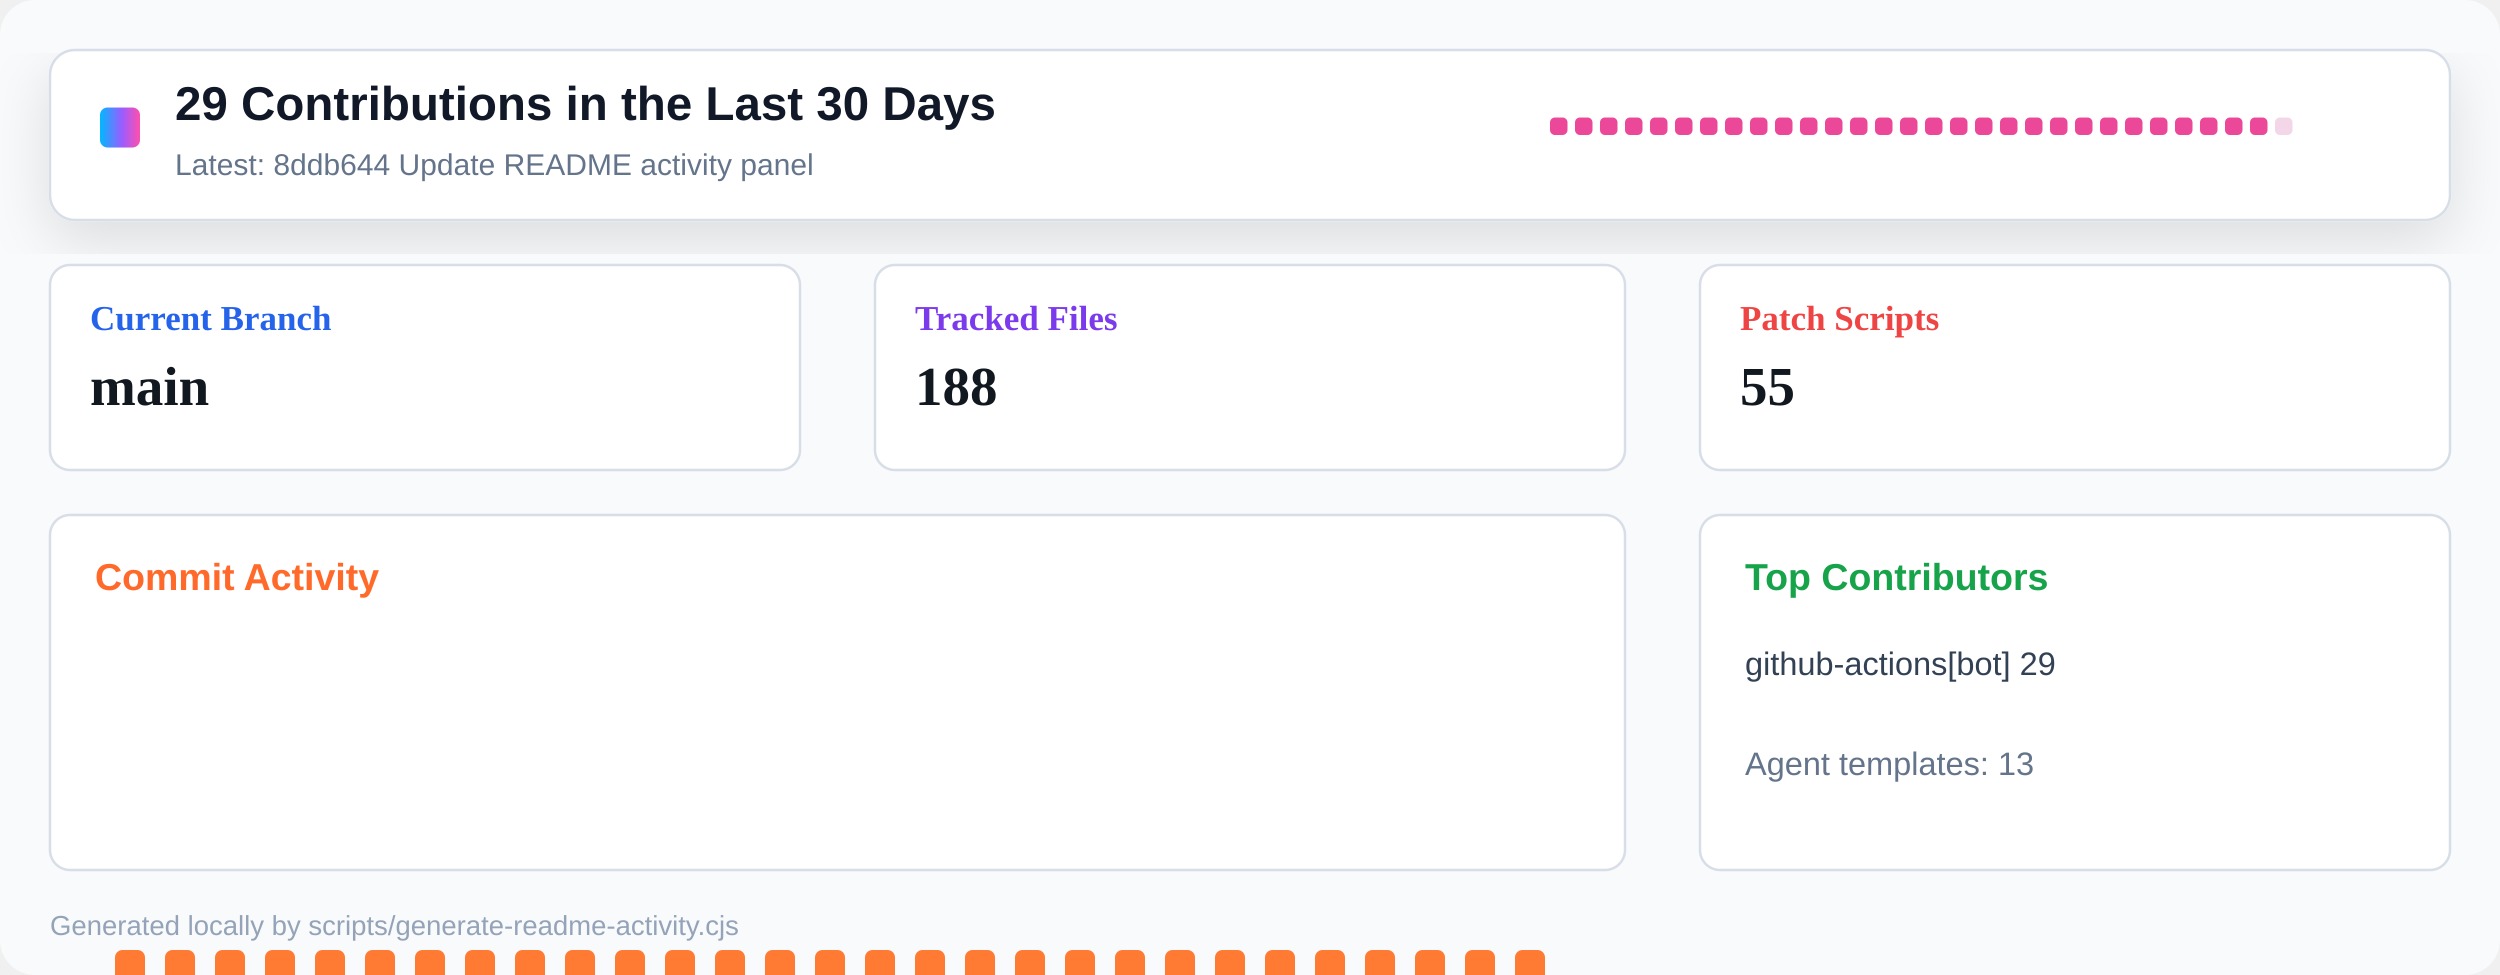
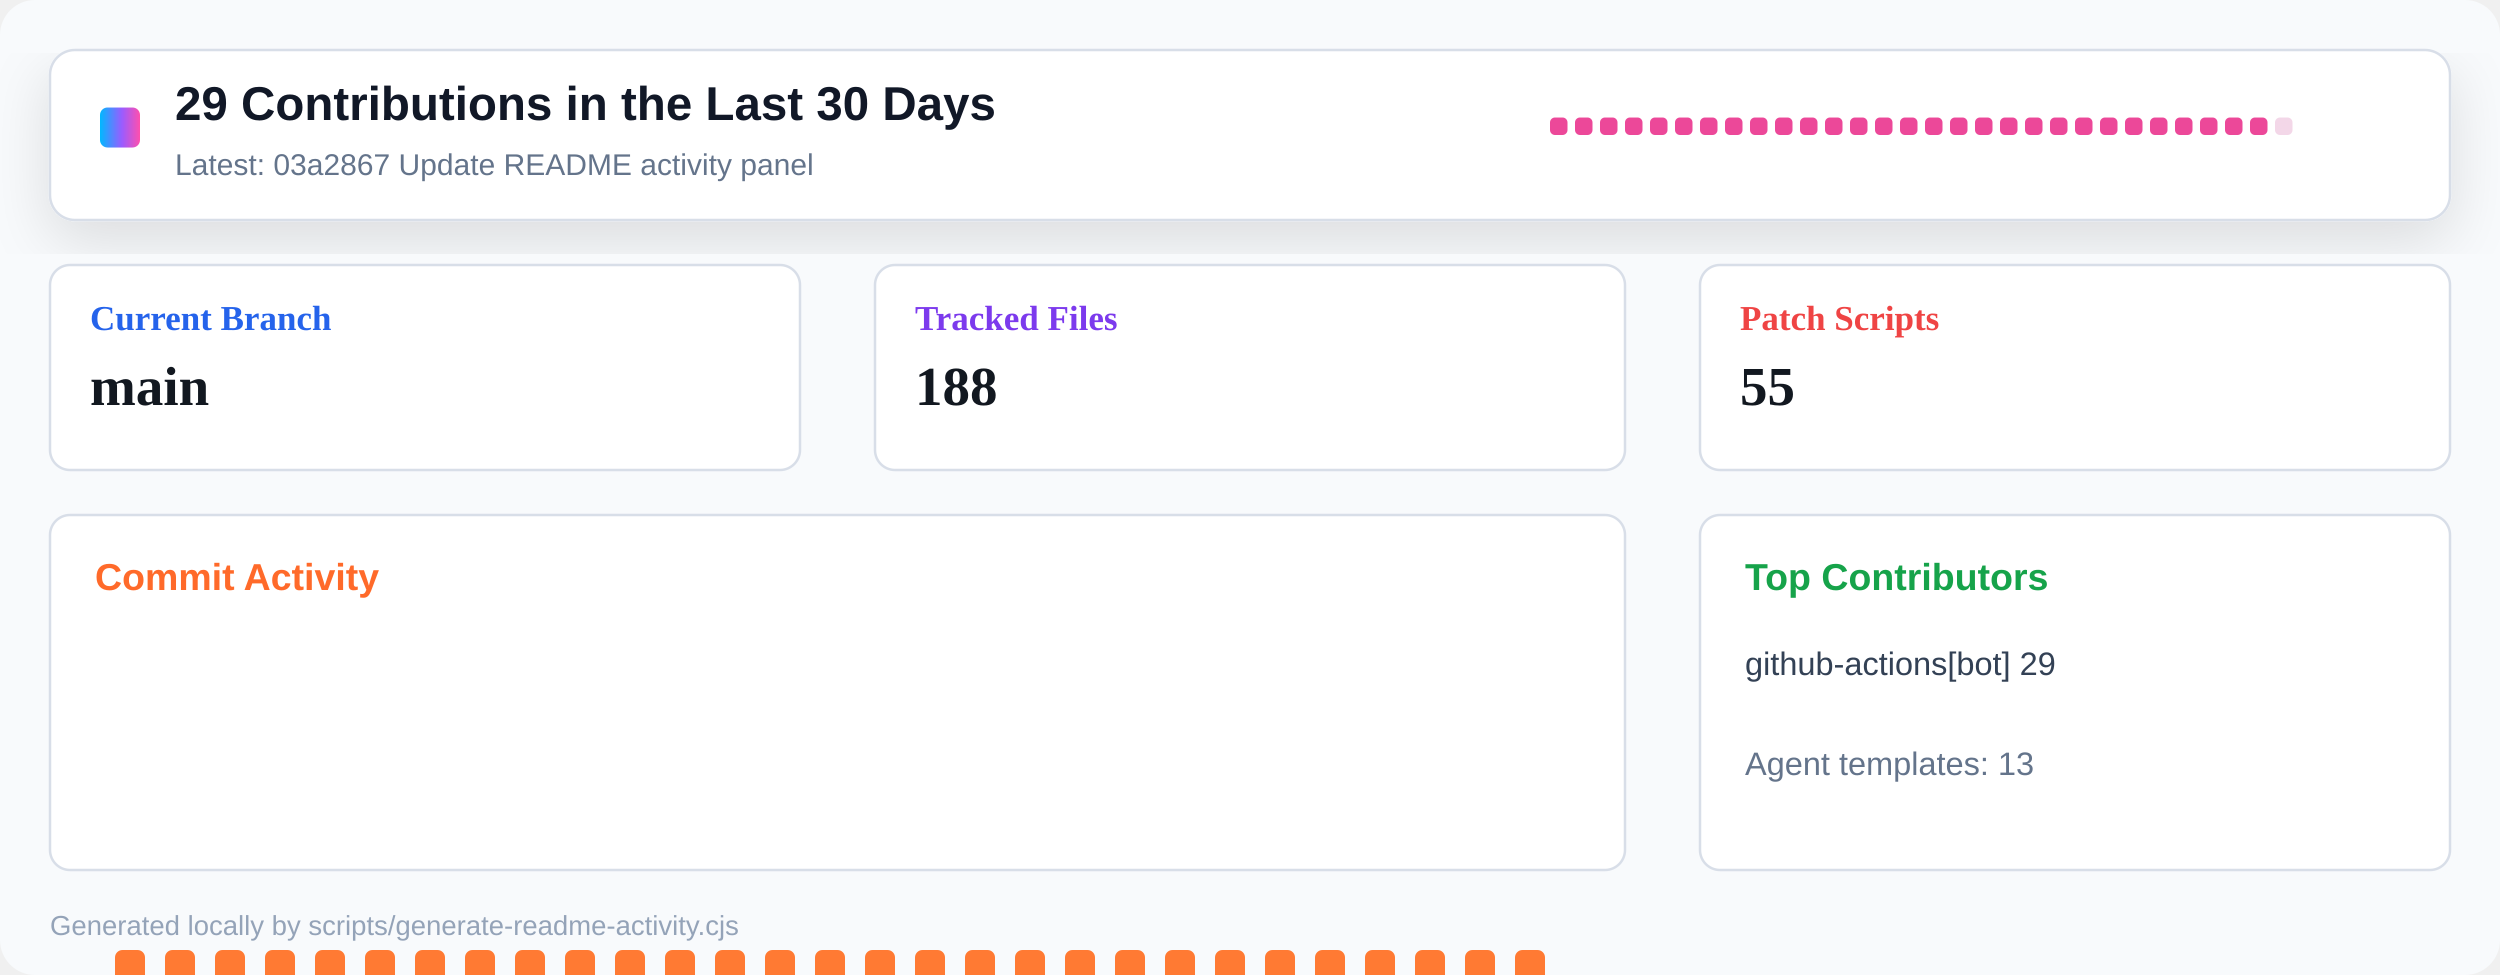
<svg xmlns="http://www.w3.org/2000/svg" width="1000" height="390" viewBox="0 0 1000 390" role="img" aria-label="Repository activity dashboard">
  <defs>
    <linearGradient id="header" x1="0" x2="1" y1="0" y2="0">
      <stop offset="0" stop-color="#00b8ff" />
      <stop offset="0.55" stop-color="#9a5cff" />
      <stop offset="1" stop-color="#ff4fad" />
    </linearGradient>
    <filter id="shadow" x="-10%" y="-10%" width="120%" height="130%">
      <feDropShadow dx="0" dy="8" stdDeviation="12" flood-color="#0b1020" flood-opacity="0.12" />
    </filter>
  </defs>
  <rect width="1000" height="390" rx="14" fill="#f8fafc" />
  <rect x="20" y="20" width="960" height="68" rx="10" fill="#ffffff" stroke="#d8dee8" filter="url(#shadow)" />
  <rect x="40" y="43" width="16" height="16" rx="3" fill="url(#header)" />
  <text x="70" y="48" font-family="Segoe UI, Arial, sans-serif" font-size="19" font-weight="800" fill="#111827">29 Contributions in the Last 30 Days</text>
-   <text x="70" y="70" font-family="Segoe UI, Arial, sans-serif" font-size="12" fill="#64748b">Latest: 8ddb644 Update README activity panel</text>
+   <text x="70" y="70" font-family="Segoe UI, Arial, sans-serif" font-size="12" fill="#64748b">Latest: 03a2867 Update README activity panel</text>
  <g transform="translate(620 47)">
    <rect x="0" y="0" width="7" height="7" rx="2" fill="#ec4899" />
    <rect x="10" y="0" width="7" height="7" rx="2" fill="#ec4899" />
    <rect x="20" y="0" width="7" height="7" rx="2" fill="#ec4899" />
    <rect x="30" y="0" width="7" height="7" rx="2" fill="#ec4899" />
    <rect x="40" y="0" width="7" height="7" rx="2" fill="#ec4899" />
    <rect x="50" y="0" width="7" height="7" rx="2" fill="#ec4899" />
    <rect x="60" y="0" width="7" height="7" rx="2" fill="#ec4899" />
    <rect x="70" y="0" width="7" height="7" rx="2" fill="#ec4899" />
    <rect x="80" y="0" width="7" height="7" rx="2" fill="#ec4899" />
    <rect x="90" y="0" width="7" height="7" rx="2" fill="#ec4899" />
    <rect x="100" y="0" width="7" height="7" rx="2" fill="#ec4899" />
    <rect x="110" y="0" width="7" height="7" rx="2" fill="#ec4899" />
    <rect x="120" y="0" width="7" height="7" rx="2" fill="#ec4899" />
    <rect x="130" y="0" width="7" height="7" rx="2" fill="#ec4899" />
    <rect x="140" y="0" width="7" height="7" rx="2" fill="#ec4899" />
    <rect x="150" y="0" width="7" height="7" rx="2" fill="#ec4899" />
    <rect x="160" y="0" width="7" height="7" rx="2" fill="#ec4899" />
    <rect x="170" y="0" width="7" height="7" rx="2" fill="#ec4899" />
    <rect x="180" y="0" width="7" height="7" rx="2" fill="#ec4899" />
    <rect x="190" y="0" width="7" height="7" rx="2" fill="#ec4899" />
    <rect x="200" y="0" width="7" height="7" rx="2" fill="#ec4899" />
    <rect x="210" y="0" width="7" height="7" rx="2" fill="#ec4899" />
    <rect x="220" y="0" width="7" height="7" rx="2" fill="#ec4899" />
    <rect x="230" y="0" width="7" height="7" rx="2" fill="#ec4899" />
    <rect x="240" y="0" width="7" height="7" rx="2" fill="#ec4899" />
    <rect x="250" y="0" width="7" height="7" rx="2" fill="#ec4899" />
    <rect x="260" y="0" width="7" height="7" rx="2" fill="#ec4899" />
    <rect x="270" y="0" width="7" height="7" rx="2" fill="#ec4899" />
    <rect x="280" y="0" width="7" height="7" rx="2" fill="#ec4899" />
    <rect x="290" y="0" width="7" height="7" rx="2" fill="#f3d7e8" />
  </g>
  <g transform="translate(20 106)">
    <rect width="300" height="82" rx="8" fill="#ffffff" stroke="#d8dee8" />
    <text x="16" y="26" font-size="14" font-weight="700" fill="#2563eb">Current Branch</text>
    <text x="16" y="56" font-size="22" font-weight="800" fill="#121820">main</text>
  </g>
  <g transform="translate(350 106)">
    <rect width="300" height="82" rx="8" fill="#ffffff" stroke="#d8dee8" />
    <text x="16" y="26" font-size="14" font-weight="700" fill="#7c3aed">Tracked Files</text>
    <text x="16" y="56" font-size="22" font-weight="800" fill="#121820">188</text>
  </g>
  <g transform="translate(680 106)">
    <rect width="300" height="82" rx="8" fill="#ffffff" stroke="#d8dee8" />
    <text x="16" y="26" font-size="14" font-weight="700" fill="#ef4444">Patch Scripts</text>
    <text x="16" y="56" font-size="22" font-weight="800" fill="#121820">55</text>
  </g>
  <g transform="translate(20 206)">
    <rect width="630" height="142" rx="8" fill="#ffffff" stroke="#d8dee8" />
    <text x="18" y="30" font-family="Segoe UI, Arial, sans-serif" font-size="15" font-weight="800" fill="#ff6a2a">Commit Activity</text>
    <rect x="26" y="174" width="12" height="86" rx="3" fill="#ff7a33" />
    <rect x="46" y="174" width="12" height="86" rx="3" fill="#ff7a33" />
    <rect x="66" y="174" width="12" height="86" rx="3" fill="#ff7a33" />
    <rect x="86" y="174" width="12" height="86" rx="3" fill="#ff7a33" />
    <rect x="106" y="174" width="12" height="86" rx="3" fill="#ff7a33" />
    <rect x="126" y="174" width="12" height="86" rx="3" fill="#ff7a33" />
    <rect x="146" y="174" width="12" height="86" rx="3" fill="#ff7a33" />
    <rect x="166" y="174" width="12" height="86" rx="3" fill="#ff7a33" />
    <rect x="186" y="174" width="12" height="86" rx="3" fill="#ff7a33" />
    <rect x="206" y="174" width="12" height="86" rx="3" fill="#ff7a33" />
    <rect x="226" y="174" width="12" height="86" rx="3" fill="#ff7a33" />
    <rect x="246" y="174" width="12" height="86" rx="3" fill="#ff7a33" />
    <rect x="266" y="174" width="12" height="86" rx="3" fill="#ff7a33" />
    <rect x="286" y="174" width="12" height="86" rx="3" fill="#ff7a33" />
    <rect x="306" y="174" width="12" height="86" rx="3" fill="#ff7a33" />
    <rect x="326" y="174" width="12" height="86" rx="3" fill="#ff7a33" />
    <rect x="346" y="174" width="12" height="86" rx="3" fill="#ff7a33" />
    <rect x="366" y="174" width="12" height="86" rx="3" fill="#ff7a33" />
    <rect x="386" y="174" width="12" height="86" rx="3" fill="#ff7a33" />
    <rect x="406" y="174" width="12" height="86" rx="3" fill="#ff7a33" />
    <rect x="426" y="174" width="12" height="86" rx="3" fill="#ff7a33" />
    <rect x="446" y="174" width="12" height="86" rx="3" fill="#ff7a33" />
    <rect x="466" y="174" width="12" height="86" rx="3" fill="#ff7a33" />
    <rect x="486" y="174" width="12" height="86" rx="3" fill="#ff7a33" />
    <rect x="506" y="174" width="12" height="86" rx="3" fill="#ff7a33" />
    <rect x="526" y="174" width="12" height="86" rx="3" fill="#ff7a33" />
    <rect x="546" y="174" width="12" height="86" rx="3" fill="#ff7a33" />
    <rect x="566" y="174" width="12" height="86" rx="3" fill="#ff7a33" />
    <rect x="586" y="174" width="12" height="86" rx="3" fill="#ff7a33" />
    <rect x="606" y="255" width="12" height="5" rx="3" fill="#e8edf4" />
  </g>
  <g transform="translate(680 206)">
    <rect width="300" height="142" rx="8" fill="#ffffff" stroke="#d8dee8" />
    <text x="18" y="30" font-family="Segoe UI, Arial, sans-serif" font-size="15" font-weight="800" fill="#16a34a">Top Contributors</text>
    <text x="18" y="64" font-family="Segoe UI, Arial, sans-serif" font-size="13" fill="#334155">github-actions[bot] 29</text>
    <text x="18" y="104" font-family="Segoe UI, Arial, sans-serif" font-size="13" fill="#64748b">Agent templates: 13</text>
  </g>
  <text x="20" y="374" font-family="Segoe UI, Arial, sans-serif" font-size="11" fill="#94a3b8">Generated locally by scripts/generate-readme-activity.cjs</text>
</svg>
